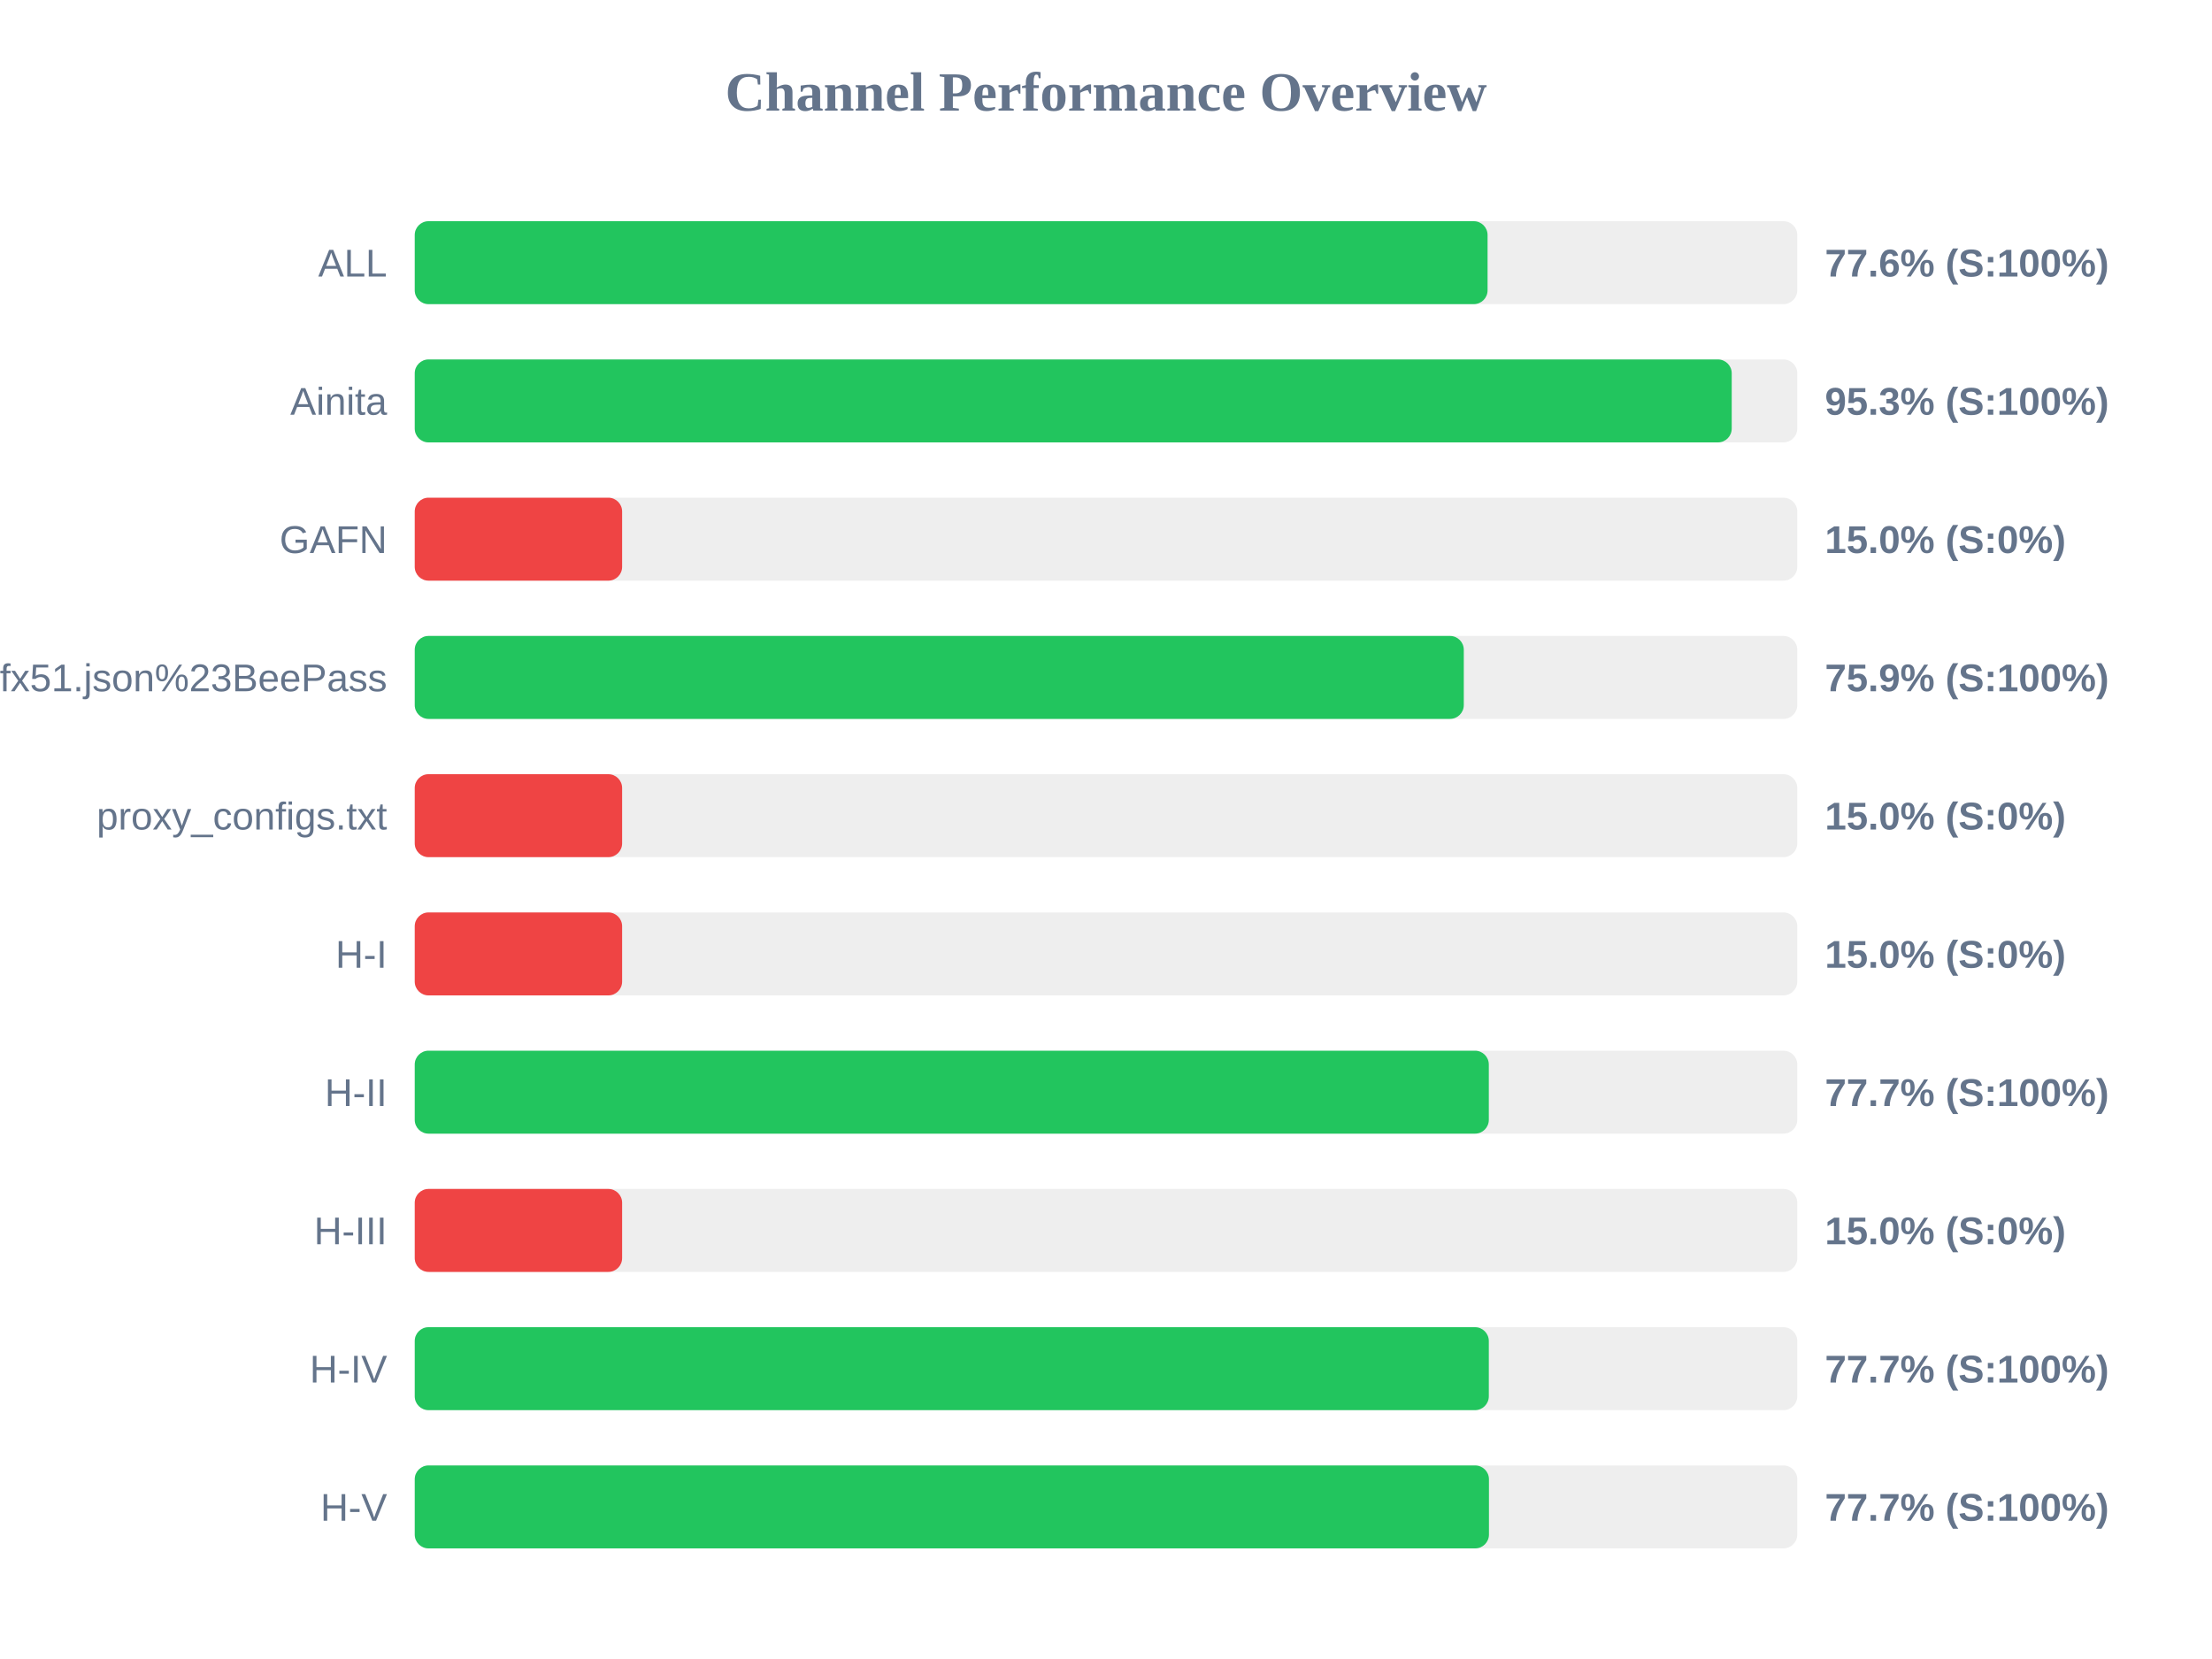
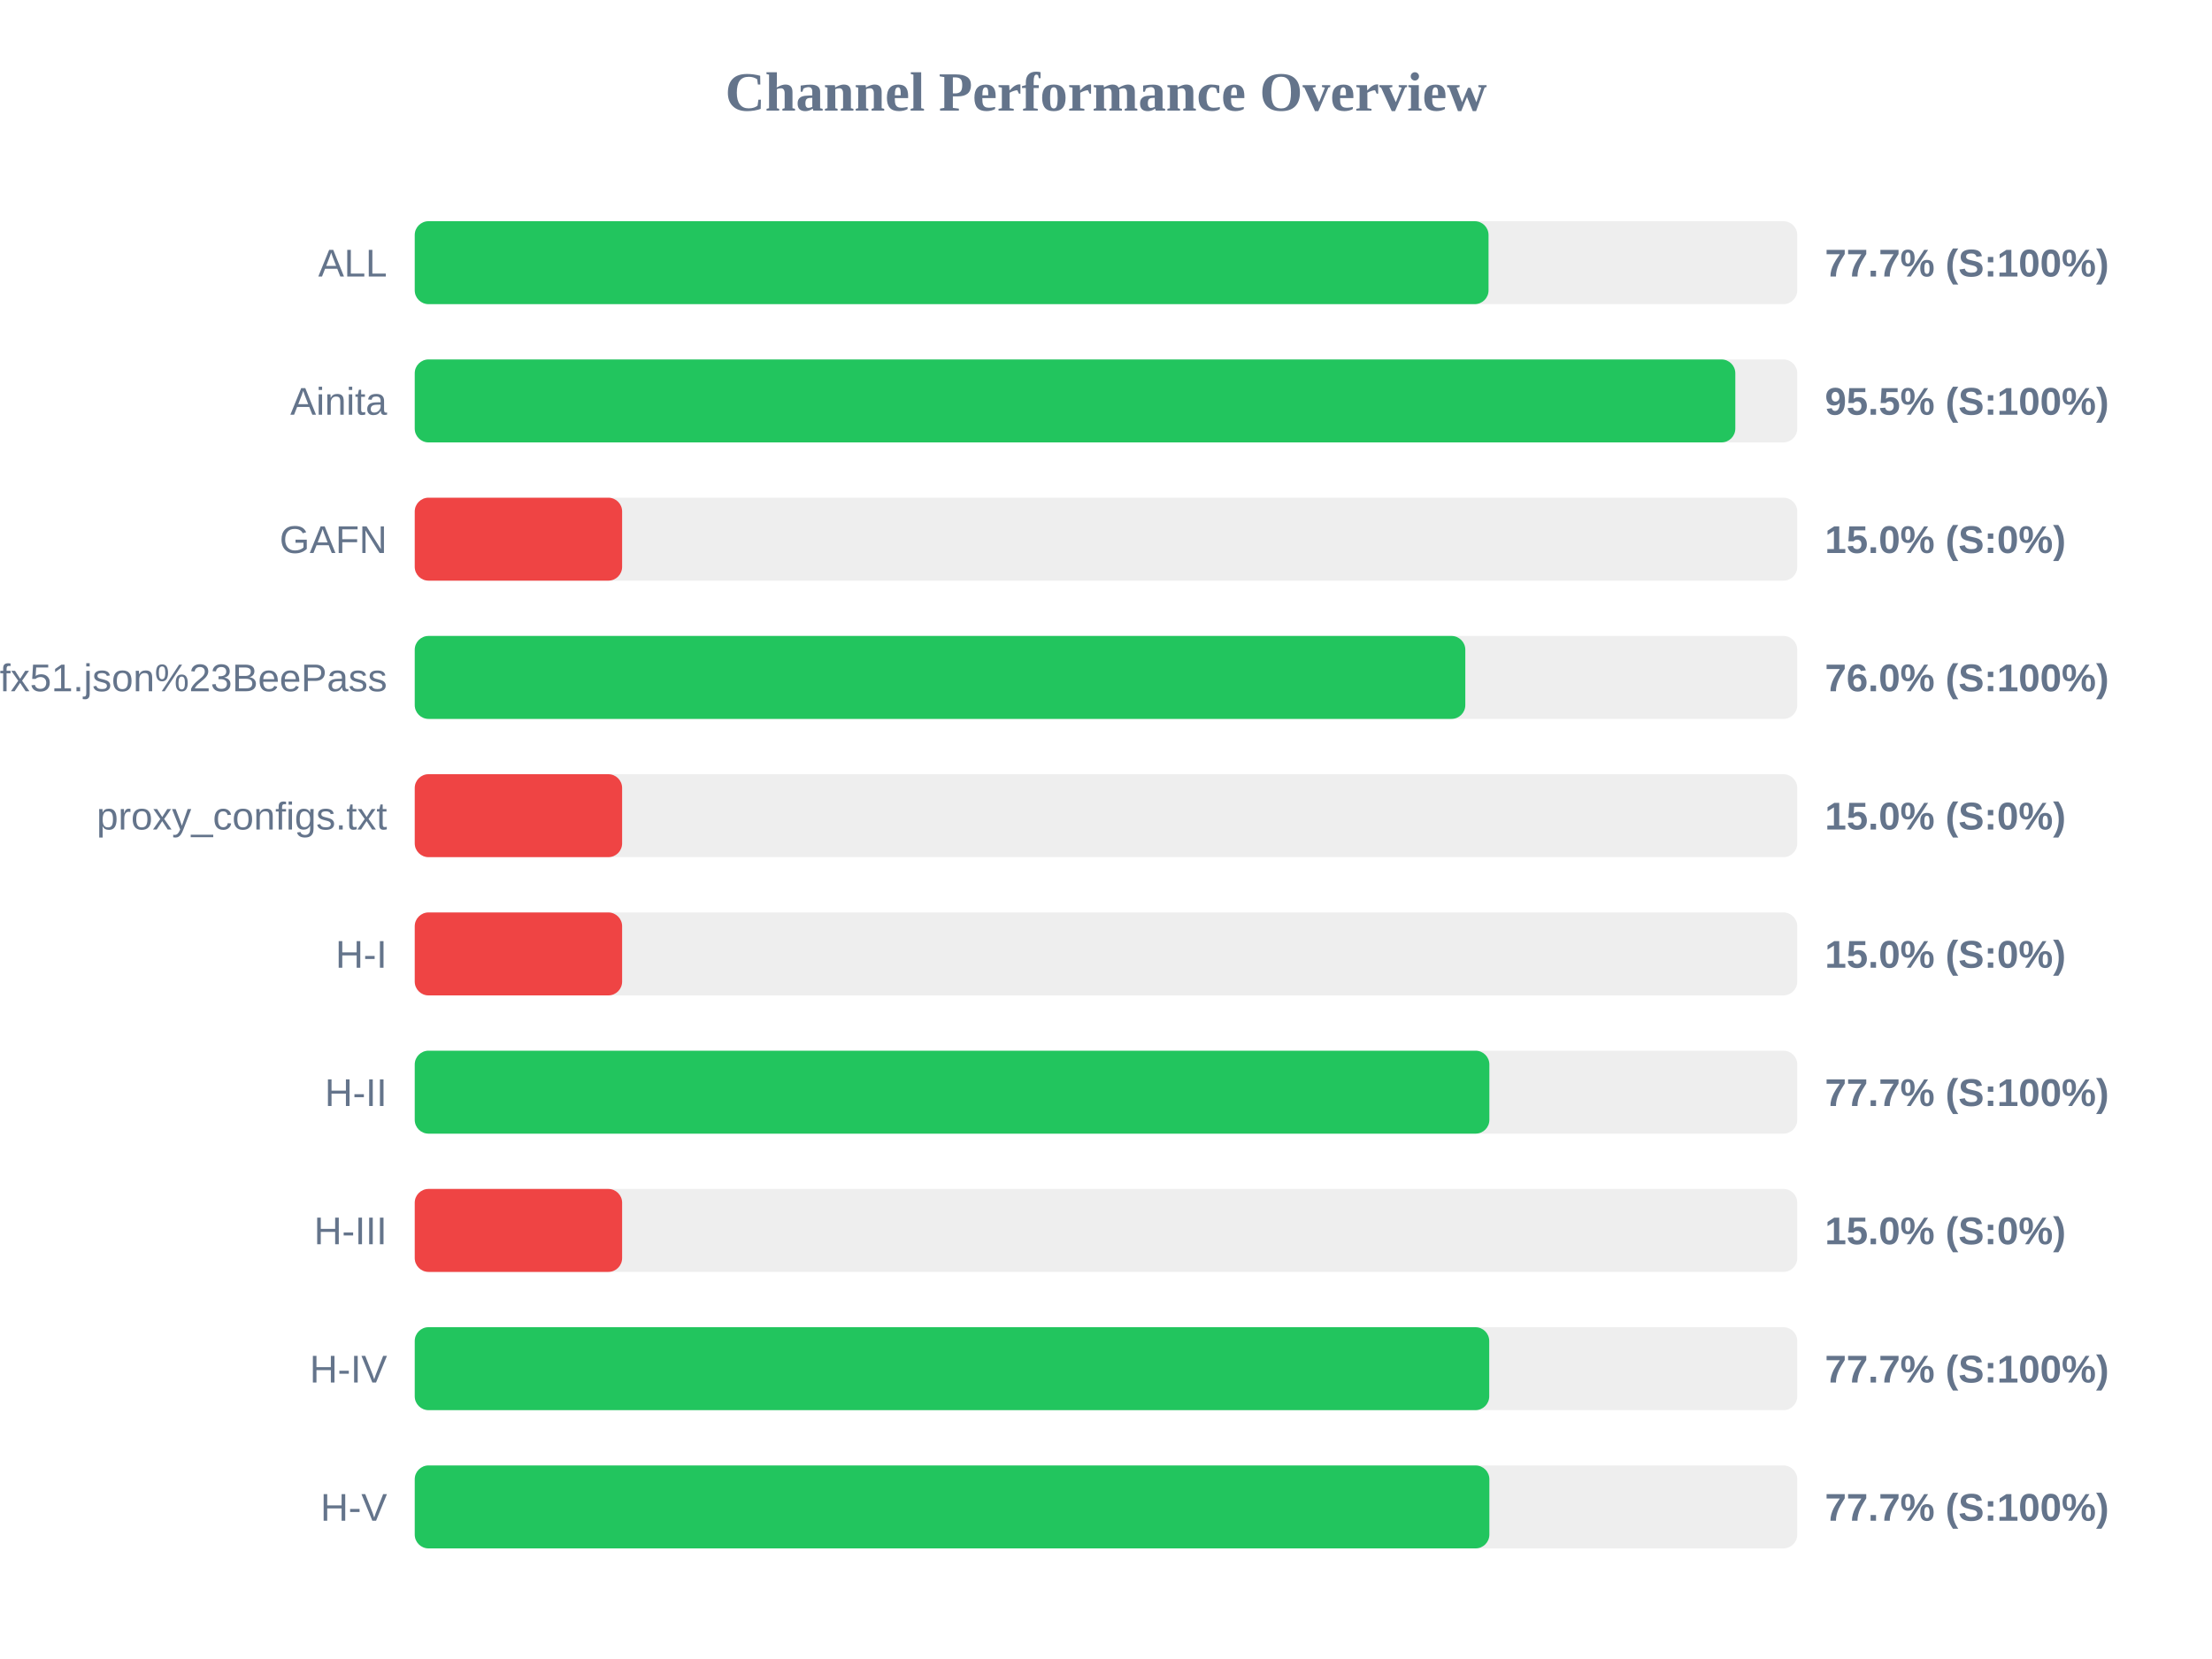
<svg xmlns="http://www.w3.org/2000/svg" width="800" height="600" version="1.1">
  <style>
        .row { font: 14px Arial; fill: #64748b; }
        .score { font: bold 14px Arial; fill: #64748b; }
    </style>
  <text x="400" y="40" text-anchor="middle" font-size="20px" font-weight="bold" fill="#64748b">Channel Performance Overview</text>
  <rect x="150" y="80" width="500" height="30" fill="#eee" rx="5" />
-   <rect x="150" y="80" width="388.0" height="30" fill="#22c55e" rx="5" />
+   <rect x="150" y="80" width="388.35" height="30" fill="#22c55e" rx="5" />
  <text x="140" y="100" text-anchor="end" class="row">ALL</text>
-   <text x="660" y="100" text-anchor="start" class="score">77.6% (S:100%)</text>
+   <text x="660" y="100" text-anchor="start" class="score">77.7% (S:100%)</text>
  <rect x="150" y="130" width="500" height="30" fill="#eee" rx="5" />
-   <rect x="150" y="130" width="476.3" height="30" fill="#22c55e" rx="5" />
+   <rect x="150" y="130" width="477.6" height="30" fill="#22c55e" rx="5" />
  <text x="140" y="150" text-anchor="end" class="row">Ainita</text>
-   <text x="660" y="150" text-anchor="start" class="score">95.3% (S:100%)</text>
+   <text x="660" y="150" text-anchor="start" class="score">95.5% (S:100%)</text>
  <rect x="150" y="180" width="500" height="30" fill="#eee" rx="5" />
  <rect x="150" y="180" width="75.0" height="30" fill="#ef4444" rx="5" />
  <text x="140" y="200" text-anchor="end" class="row">GAFN</text>
  <text x="660" y="200" text-anchor="start" class="score">15.0% (S:0%)</text>
  <rect x="150" y="230" width="500" height="30" fill="#eee" rx="5" />
-   <rect x="150" y="230" width="379.4" height="30" fill="#22c55e" rx="5" />
+   <rect x="150" y="230" width="379.95" height="30" fill="#22c55e" rx="5" />
  <text x="140" y="250" text-anchor="end" class="row">sub?s=ssconf%3A%2F%2Fs3.amazonaws.com%2Fbeedynconprd%2Fzf38bv6oxi1nv3wfkpmxyfl8yj5fargza3foantoalu16vznl0ckxx7bgf1ufx51.json%23BeePass</text>
-   <text x="660" y="250" text-anchor="start" class="score">75.9% (S:100%)</text>
+   <text x="660" y="250" text-anchor="start" class="score">76.0% (S:100%)</text>
  <rect x="150" y="280" width="500" height="30" fill="#eee" rx="5" />
  <rect x="150" y="280" width="75.0" height="30" fill="#ef4444" rx="5" />
  <text x="140" y="300" text-anchor="end" class="row">proxy_configs.txt</text>
  <text x="660" y="300" text-anchor="start" class="score">15.0% (S:0%)</text>
  <rect x="150" y="330" width="500" height="30" fill="#eee" rx="5" />
  <rect x="150" y="330" width="75.0" height="30" fill="#ef4444" rx="5" />
  <text x="140" y="350" text-anchor="end" class="row">H-I</text>
  <text x="660" y="350" text-anchor="start" class="score">15.0% (S:0%)</text>
  <rect x="150" y="380" width="500" height="30" fill="#eee" rx="5" />
-   <rect x="150" y="380" width="388.45" height="30" fill="#22c55e" rx="5" />
+   <rect x="150" y="380" width="388.65" height="30" fill="#22c55e" rx="5" />
  <text x="140" y="400" text-anchor="end" class="row">H-II</text>
  <text x="660" y="400" text-anchor="start" class="score">77.7% (S:100%)</text>
  <rect x="150" y="430" width="500" height="30" fill="#eee" rx="5" />
  <rect x="150" y="430" width="75.0" height="30" fill="#ef4444" rx="5" />
  <text x="140" y="450" text-anchor="end" class="row">H-III</text>
  <text x="660" y="450" text-anchor="start" class="score">15.0% (S:0%)</text>
  <rect x="150" y="480" width="500" height="30" fill="#eee" rx="5" />
-   <rect x="150" y="480" width="388.45" height="30" fill="#22c55e" rx="5" />
+   <rect x="150" y="480" width="388.6" height="30" fill="#22c55e" rx="5" />
  <text x="140" y="500" text-anchor="end" class="row">H-IV</text>
  <text x="660" y="500" text-anchor="start" class="score">77.7% (S:100%)</text>
  <rect x="150" y="530" width="500" height="30" fill="#eee" rx="5" />
-   <rect x="150" y="530" width="388.5" height="30" fill="#22c55e" rx="5" />
+   <rect x="150" y="530" width="388.65" height="30" fill="#22c55e" rx="5" />
  <text x="140" y="550" text-anchor="end" class="row">H-V</text>
  <text x="660" y="550" text-anchor="start" class="score">77.7% (S:100%)</text>
</svg>
